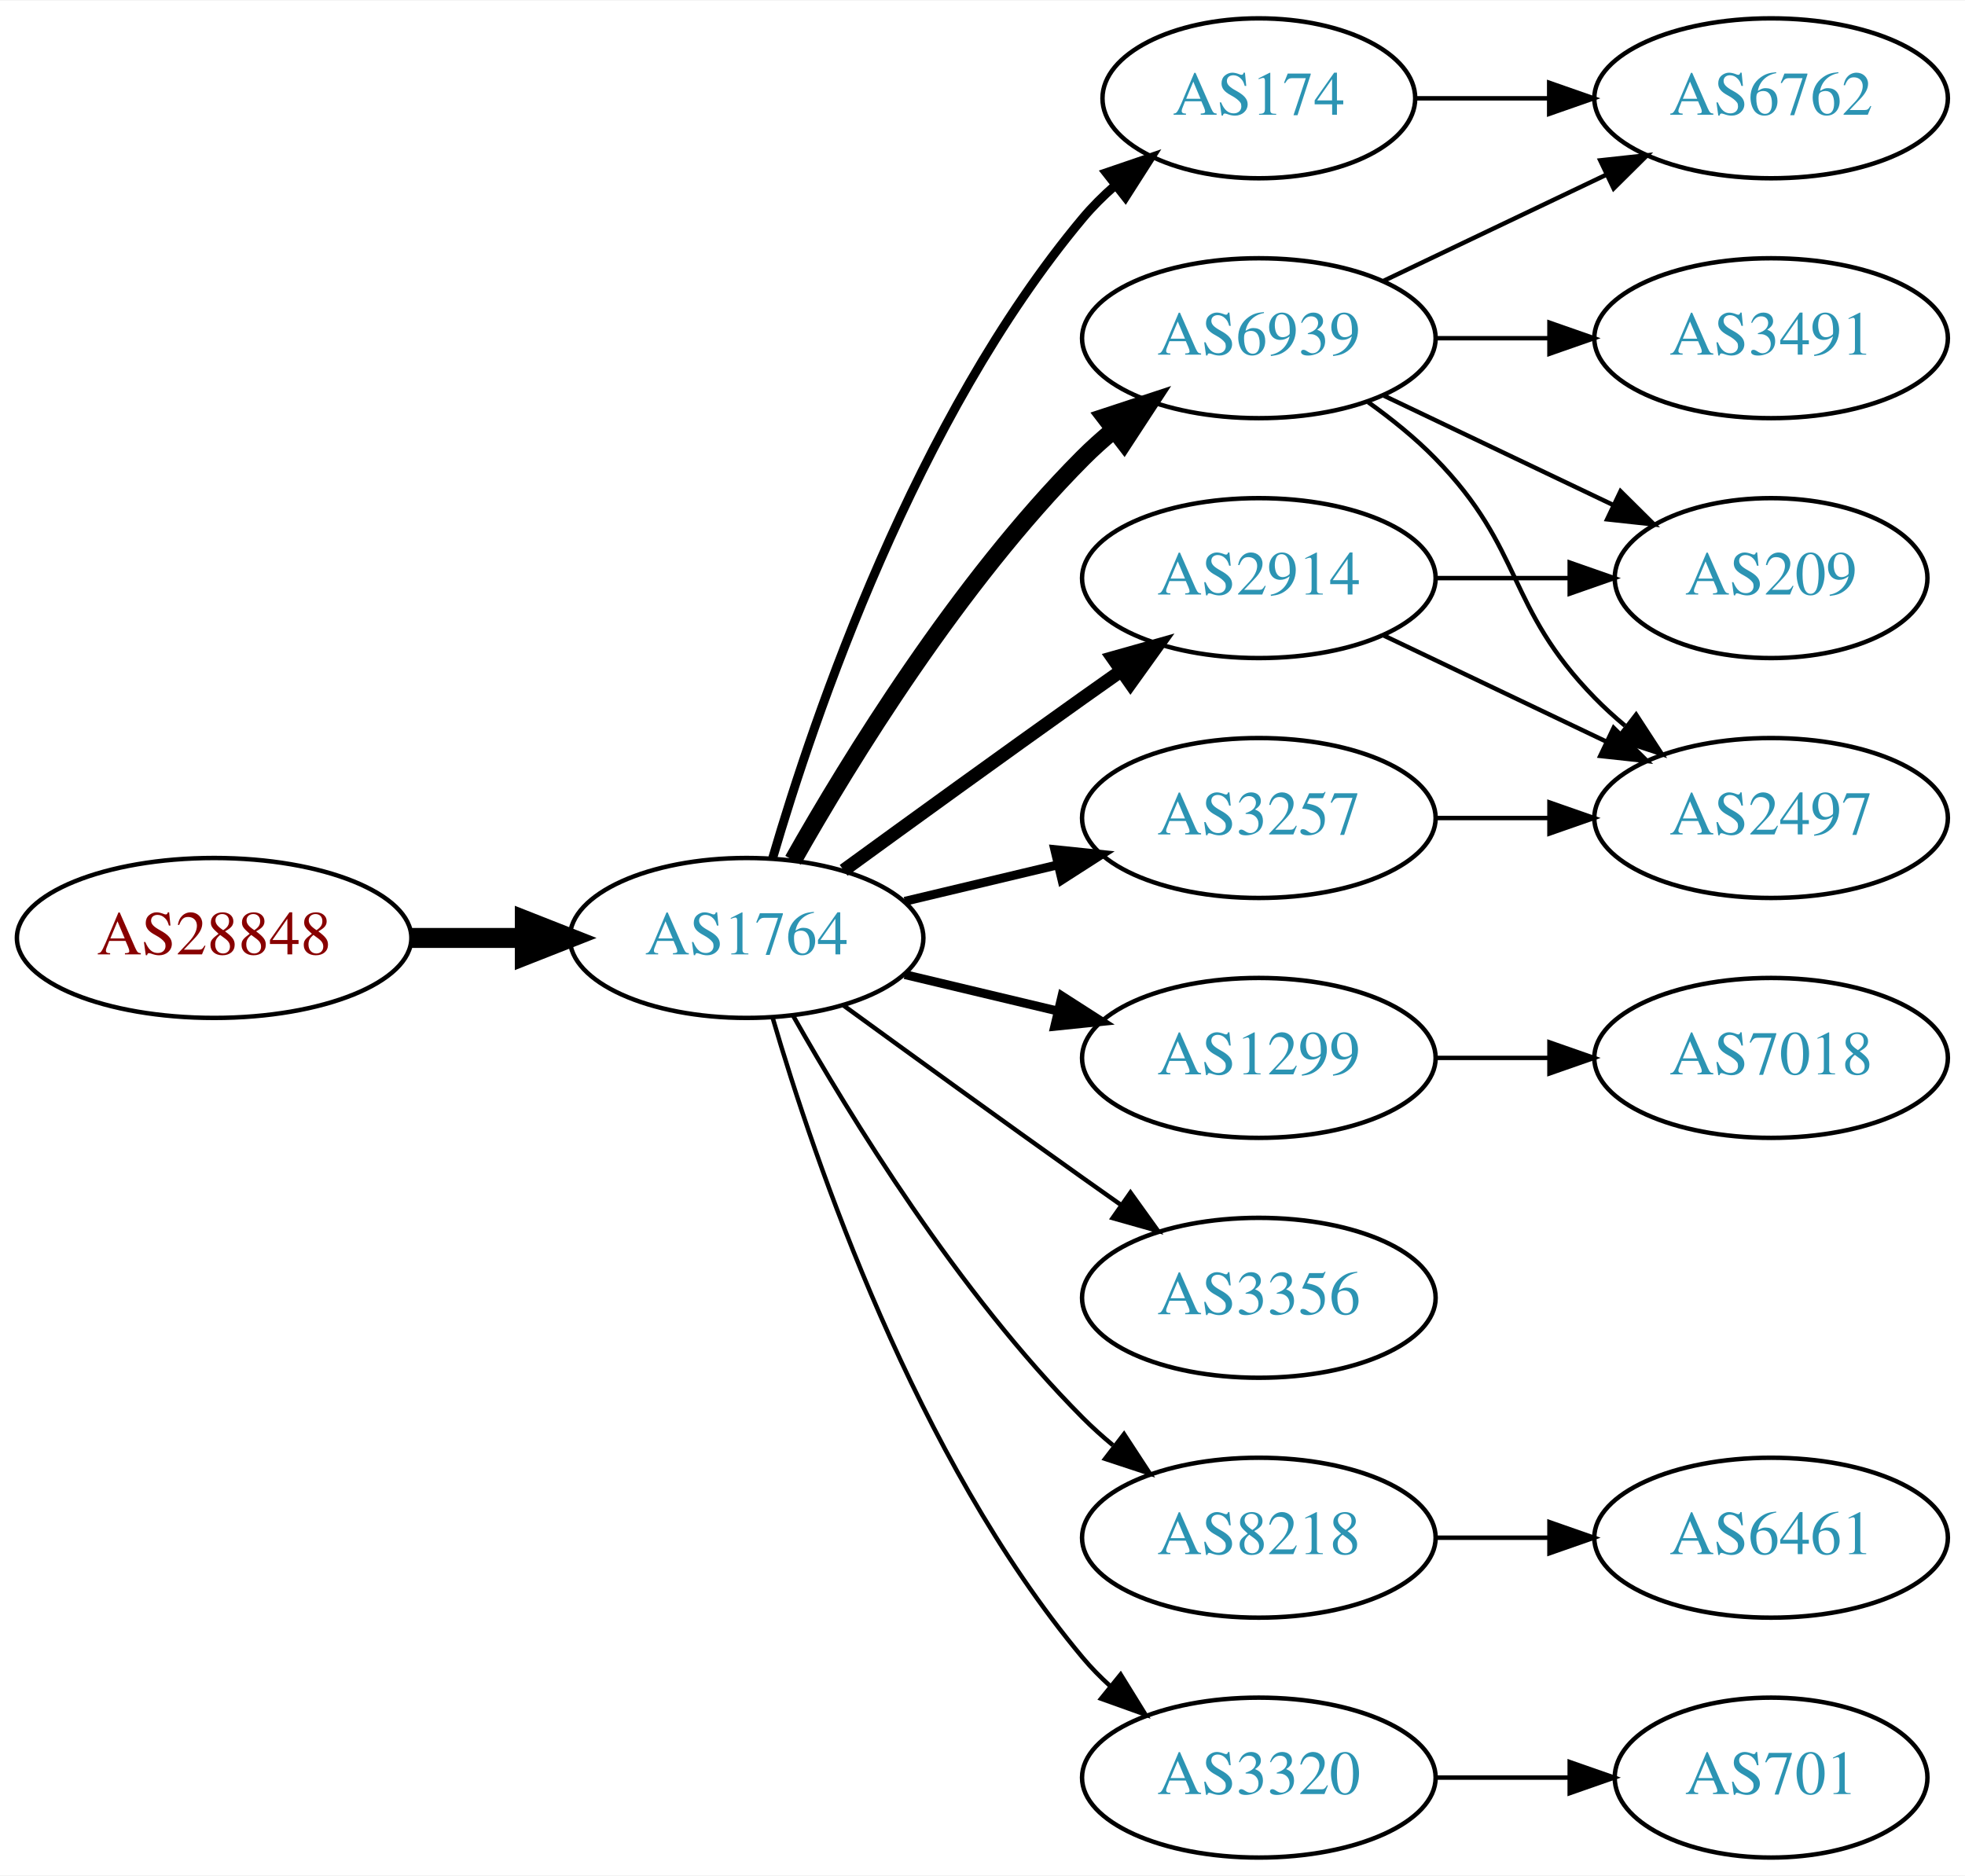
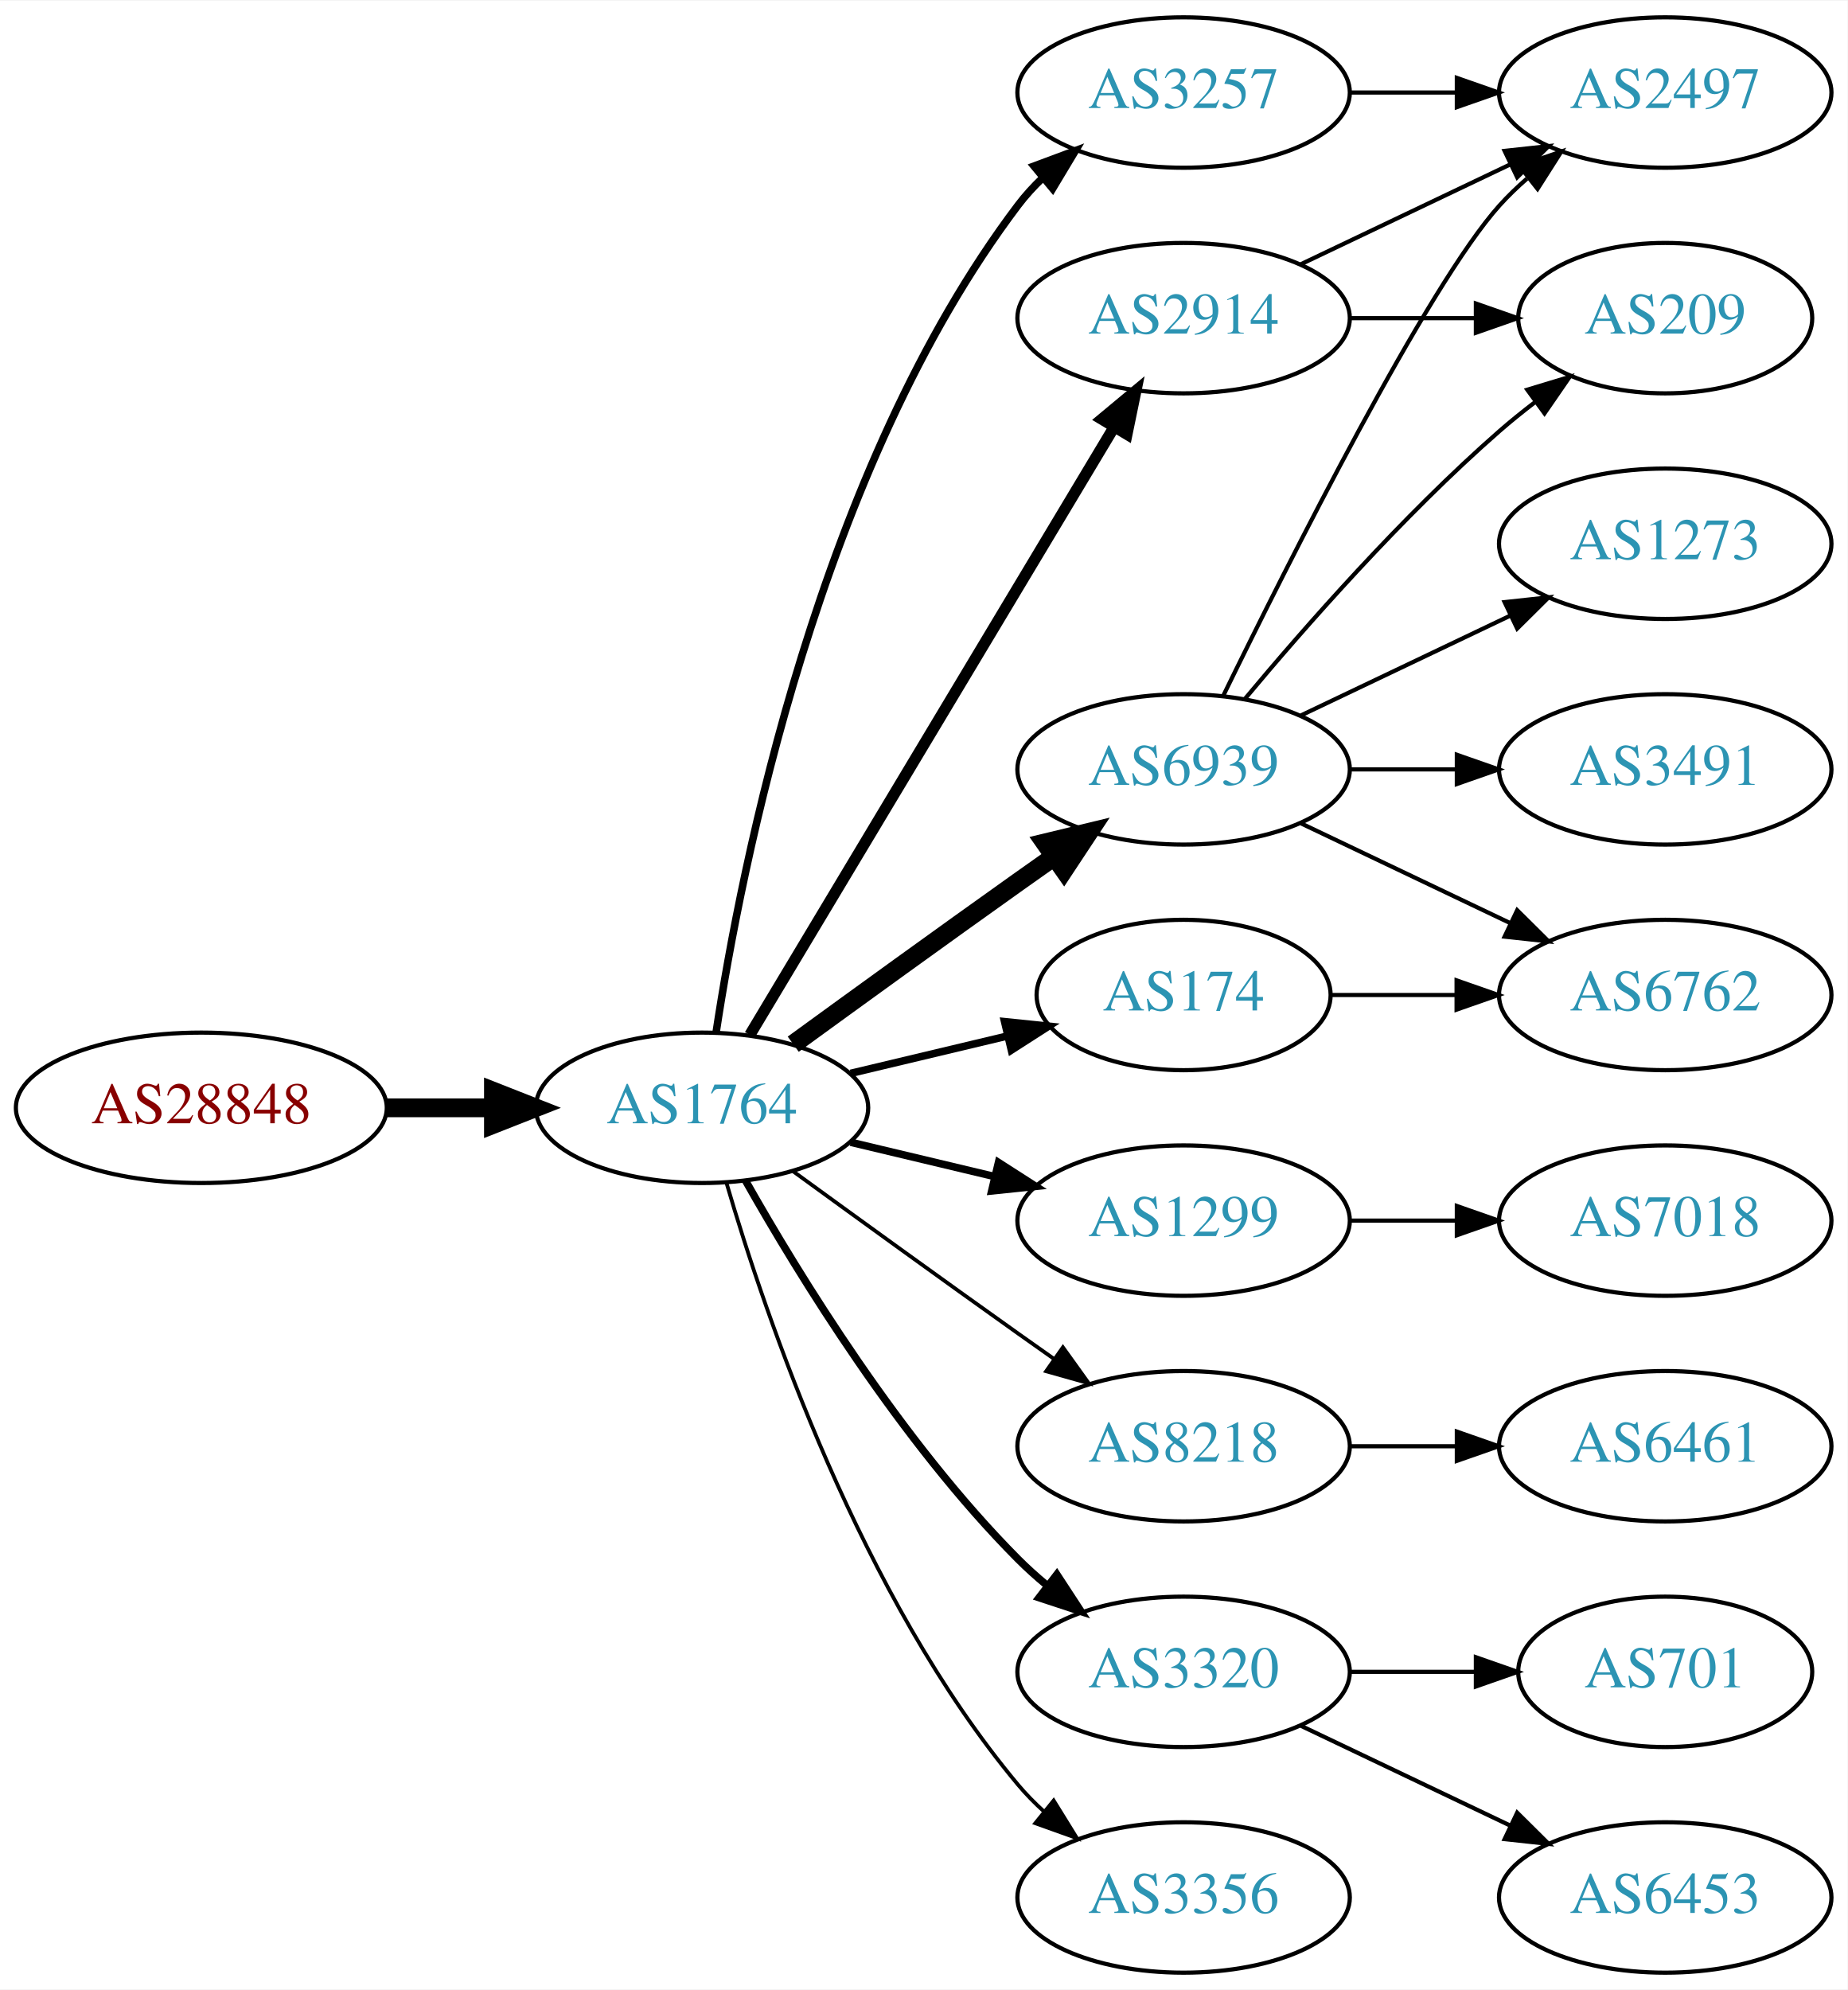
- <svg xmlns="http://www.w3.org/2000/svg" xmlns:xlink="http://www.w3.org/1999/xlink" width="442pt" height="422pt" viewBox="0.00 0.00 442.27 422.00">
-   <g id="graph0" class="graph" transform="scale(1 1) rotate(0) translate(4 418)">
-     <polygon fill="white" stroke="none" points="-4,4 -4,-418 438.271,-418 438.271,4 -4,4" />
+ <svg xmlns="http://www.w3.org/2000/svg" xmlns:xlink="http://www.w3.org/1999/xlink" width="442pt" height="476pt" viewBox="0.00 0.00 442.27 476.00">
+   <g id="graph0" class="graph" transform="scale(1 1) rotate(0) translate(4 472)">
+     <polygon fill="white" stroke="none" points="-4,4 -4,-472 438.271,-472 438.271,4 -4,4" />
    <g id="node1" class="node">
      <g id="a_node1">
        <a xlink:href="/asn/28848" xlink:title="AS28848 ~ UNIDO-AS [AT]">
          <ellipse fill="#ffffff" stroke="black" cx="44.196" cy="-207" rx="44.393" ry="18" />
          <text text-anchor="middle" x="44.196" y="-203.3" font-family="Times,serif" font-size="14.00" fill="#880000">AS28848</text>
        </a>
      </g>
    </g>
    <g id="node2" class="node">
      <g id="a_node2">
        <a xlink:href="/asn/1764" xlink:title="AS1764 ~ NEXTLAYER-AS [AT]">
          <ellipse fill="#ffffff" stroke="black" cx="164.039" cy="-207" rx="39.794" ry="18" />
          <text text-anchor="middle" x="164.039" y="-203.3" font-family="Times,serif" font-size="14.00" fill="#2c94b3">AS1764</text>
        </a>
      </g>
    </g>
    <g id="edge1" class="edge">
      <path fill="none" stroke="black" stroke-width="4.5" d="M88.407,-207C96.72,-207 105.482,-207 113.965,-207" />
      <polygon fill="black" stroke="black" stroke-width="4.5" points="114.123,-210.938 124.123,-207 114.123,-203.063 114.123,-210.938" />
    </g>
    <g id="node3" class="node">
      <g id="a_node3">
-         <a xlink:href="/asn/174" xlink:title="AS174 ~ Cogent Communications [US]">
-           <ellipse fill="#ffffff" stroke="black" cx="279.332" cy="-396" rx="35.194" ry="18" />
-           <text text-anchor="middle" x="279.332" y="-392.3" font-family="Times,serif" font-size="14.00" fill="#2c94b3">AS174</text>
+         <a xlink:href="/asn/3257" xlink:title="AS3257 ~ GTT [DE]">
+           <ellipse fill="#ffffff" stroke="black" cx="279.332" cy="-450" rx="39.794" ry="18" />
+           <text text-anchor="middle" x="279.332" y="-446.3" font-family="Times,serif" font-size="14.00" fill="#2c94b3">AS3257</text>
        </a>
      </g>
    </g>
    <g id="edge2" class="edge">
-       <path fill="none" stroke="black" stroke-width="2" d="M169.913,-225.002C179.227,-256.844 202.043,-323.981 239.685,-369 241.838,-371.574 244.292,-374.017 246.896,-376.303" />
-       <polygon fill="black" stroke="black" stroke-width="2" points="244.98,-379.249 255.007,-382.672 249.303,-373.743 244.98,-379.249" />
+       <path fill="none" stroke="black" stroke-width="1.8" d="M167.415,-224.986C173.389,-264.422 192.1,-359.995 239.685,-423 241.442,-425.327 243.459,-427.529 245.629,-429.596" />
+       <polygon fill="black" stroke="black" stroke-width="1.8" points="243.513,-432.389 253.441,-436.088 247.987,-427.005 243.513,-432.389" />
    </g>
    <g id="node4" class="node">
      <g id="a_node4">
        <a xlink:href="/asn/6939" xlink:title="AS6939 ~ Hurricane Electric LLC [US]">
-           <ellipse fill="#ffffff" stroke="black" cx="279.332" cy="-342" rx="39.794" ry="18" />
-           <text text-anchor="middle" x="279.332" y="-338.3" font-family="Times,serif" font-size="14.00" fill="#2c94b3">AS6939</text>
+           <ellipse fill="#ffffff" stroke="black" cx="279.332" cy="-288" rx="39.794" ry="18" />
+           <text text-anchor="middle" x="279.332" y="-284.3" font-family="Times,serif" font-size="14.00" fill="#2c94b3">AS6939</text>
        </a>
      </g>
    </g>
    <g id="edge3" class="edge">
-       <path fill="none" stroke="black" stroke-width="4" d="M174.498,-224.49C187.28,-247.096 211.712,-286.886 239.685,-315 241.796,-317.121 244.092,-319.188 246.477,-321.171" />
-       <polygon fill="black" stroke="black" stroke-width="4" points="244.73,-324.242 254.793,-327.556 248.993,-318.69 244.73,-324.242" />
+       <path fill="none" stroke="black" stroke-width="4.5" d="M185.887,-222.222C200.821,-233.091 221.435,-248.025 239.685,-261 242.506,-263.005 245.449,-265.085 248.397,-267.159" />
+       <polygon fill="black" stroke="black" stroke-width="4.5" points="246.173,-270.409 256.621,-272.926 250.694,-263.961 246.173,-270.409" />
    </g>
    <g id="node5" class="node">
      <g id="a_node5">
-         <a xlink:href="/asn/2914" xlink:title="AS2914 ~ NTT America, Inc. [US]">
-           <ellipse fill="#ffffff" stroke="black" cx="279.332" cy="-288" rx="39.794" ry="18" />
-           <text text-anchor="middle" x="279.332" y="-284.3" font-family="Times,serif" font-size="14.00" fill="#2c94b3">AS2914</text>
-         </a>
-       </g>
-     </g>
-     <g id="edge4" class="edge">
-       <path fill="none" stroke="black" stroke-width="3" d="M185.887,-222.222C200.821,-233.091 221.435,-248.025 239.685,-261 242.506,-263.005 245.449,-265.085 248.397,-267.159" />
-       <polygon fill="black" stroke="black" stroke-width="3" points="246.424,-270.05 256.621,-272.926 250.443,-264.319 246.424,-270.05" />
-     </g>
-     <g id="node6" class="node">
-       <g id="a_node6">
        <a xlink:href="/asn/1299" xlink:title="AS1299 ~ Telia Carrier [EU]">
          <ellipse fill="#ffffff" stroke="black" cx="279.332" cy="-180" rx="39.794" ry="18" />
          <text text-anchor="middle" x="279.332" y="-176.3" font-family="Times,serif" font-size="14.00" fill="#2c94b3">AS1299</text>
        </a>
      </g>
    </g>
+     <g id="edge4" class="edge">
+       <path fill="none" stroke="black" stroke-width="1.8" d="M199.646,-198.752C210.517,-196.162 222.671,-193.265 234.114,-190.538" />
+       <polygon fill="black" stroke="black" stroke-width="1.8" points="235.02,-193.92 243.936,-188.197 233.397,-187.111 235.02,-193.92" />
+     </g>
+     <g id="node6" class="node">
+       <g id="a_node6">
+         <a xlink:href="/asn/174" xlink:title="AS174 ~ Cogent Communications [US]">
+           <ellipse fill="#ffffff" stroke="black" cx="279.332" cy="-234" rx="35.194" ry="18" />
+           <text text-anchor="middle" x="279.332" y="-230.3" font-family="Times,serif" font-size="14.00" fill="#2c94b3">AS174</text>
+         </a>
+       </g>
+     </g>
    <g id="edge5" class="edge">
-       <path fill="none" stroke="black" stroke-width="2" d="M199.646,-198.752C210.517,-196.162 222.671,-193.265 234.114,-190.538" />
-       <polygon fill="black" stroke="black" stroke-width="2" points="235.02,-193.92 243.936,-188.197 233.397,-187.111 235.02,-193.92" />
+       <path fill="none" stroke="black" stroke-width="1.8" d="M199.646,-215.248C211.44,-218.058 224.745,-221.229 237.013,-224.153" />
+       <polygon fill="black" stroke="black" stroke-width="1.8" points="236.479,-227.624 247.018,-226.537 238.101,-220.814 236.479,-227.624" />
    </g>
    <g id="node7" class="node">
      <g id="a_node7">
-         <a xlink:href="/asn/3257" xlink:title="AS3257 ~ GTT [DE]">
-           <ellipse fill="#ffffff" stroke="black" cx="279.332" cy="-234" rx="39.794" ry="18" />
-           <text text-anchor="middle" x="279.332" y="-230.3" font-family="Times,serif" font-size="14.00" fill="#2c94b3">AS3257</text>
+         <a xlink:href="/asn/8218" xlink:title="AS8218 ~ legacy Neotelecoms [FR]">
+           <ellipse fill="#ffffff" stroke="black" cx="279.332" cy="-126" rx="39.794" ry="18" />
+           <text text-anchor="middle" x="279.332" y="-122.3" font-family="Times,serif" font-size="14.00" fill="#2c94b3">AS8218</text>
        </a>
      </g>
    </g>
    <g id="edge6" class="edge">
-       <path fill="none" stroke="black" stroke-width="2" d="M199.646,-215.248C210.517,-217.838 222.671,-220.735 234.114,-223.462" />
-       <polygon fill="black" stroke="black" stroke-width="2" points="233.397,-226.889 243.936,-225.803 235.02,-220.08 233.397,-226.889" />
+       <path fill="none" stroke="black" stroke-width="0.9" d="M185.887,-191.778C200.821,-180.909 221.435,-165.975 239.685,-153 242.506,-150.995 245.449,-148.915 248.397,-146.841" />
+       <polygon fill="black" stroke="black" stroke-width="0.9" points="250.443,-149.681 256.621,-141.074 246.424,-143.95 250.443,-149.681" />
    </g>
    <g id="node8" class="node">
      <g id="a_node8">
-         <a xlink:href="/asn/3356" xlink:title="AS3356 ~ Level 3 Parent, LLC [US]">
-           <ellipse fill="#ffffff" stroke="black" cx="279.332" cy="-126" rx="39.794" ry="18" />
-           <text text-anchor="middle" x="279.332" y="-122.3" font-family="Times,serif" font-size="14.00" fill="#2c94b3">AS3356</text>
+         <a xlink:href="/asn/2914" xlink:title="AS2914 ~ NTT America, Inc. [US]">
+           <ellipse fill="#ffffff" stroke="black" cx="279.332" cy="-396" rx="39.794" ry="18" />
+           <text text-anchor="middle" x="279.332" y="-392.3" font-family="Times,serif" font-size="14.00" fill="#2c94b3">AS2914</text>
        </a>
      </g>
    </g>
    <g id="edge7" class="edge">
-       <path fill="none" stroke="black" d="M185.887,-191.778C200.821,-180.909 221.435,-165.975 239.685,-153 242.506,-150.995 245.449,-148.915 248.397,-146.841" />
-       <polygon fill="black" stroke="black" points="250.443,-149.681 256.621,-141.074 246.424,-143.95 250.443,-149.681" />
+       <path fill="none" stroke="black" stroke-width="2.7" d="M175.494,-224.442C195.475,-257.775 239.18,-330.686 262.666,-369.866" />
+       <polygon fill="black" stroke="black" stroke-width="2.7" points="259.758,-371.823 267.902,-378.6 265.762,-368.224 259.758,-371.823" />
    </g>
    <g id="node9" class="node">
      <g id="a_node9">
-         <a xlink:href="/asn/8218" xlink:title="AS8218 ~ legacy Neotelecoms [FR]">
+         <a xlink:href="/asn/3320" xlink:title="AS3320 ~ DTAG [DE]">
          <ellipse fill="#ffffff" stroke="black" cx="279.332" cy="-72" rx="39.794" ry="18" />
-           <text text-anchor="middle" x="279.332" y="-68.3" font-family="Times,serif" font-size="14.00" fill="#2c94b3">AS8218</text>
+           <text text-anchor="middle" x="279.332" y="-68.3" font-family="Times,serif" font-size="14.00" fill="#2c94b3">AS3320</text>
        </a>
      </g>
    </g>
    <g id="edge8" class="edge">
-       <path fill="none" stroke="black" d="M174.498,-189.51C187.28,-166.904 211.712,-127.114 239.685,-99 241.796,-96.879 244.092,-94.812 246.477,-92.829" />
-       <polygon fill="black" stroke="black" points="248.993,-95.31 254.793,-86.444 244.73,-89.758 248.993,-95.31" />
+       <path fill="none" stroke="black" stroke-width="1.8" d="M174.498,-189.51C187.28,-166.904 211.712,-127.114 239.685,-99 241.796,-96.879 244.092,-94.812 246.477,-92.829" />
+       <polygon fill="black" stroke="black" stroke-width="1.8" points="248.993,-95.31 254.793,-86.444 244.73,-89.758 248.993,-95.31" />
    </g>
    <g id="node10" class="node">
      <g id="a_node10">
-         <a xlink:href="/asn/3320" xlink:title="AS3320 ~ DTAG [DE]">
+         <a xlink:href="/asn/3356" xlink:title="AS3356 ~ Level 3 Parent, LLC [US]">
          <ellipse fill="#ffffff" stroke="black" cx="279.332" cy="-18" rx="39.794" ry="18" />
-           <text text-anchor="middle" x="279.332" y="-14.3" font-family="Times,serif" font-size="14.00" fill="#2c94b3">AS3320</text>
+           <text text-anchor="middle" x="279.332" y="-14.3" font-family="Times,serif" font-size="14.00" fill="#2c94b3">AS3356</text>
        </a>
      </g>
    </g>
    <g id="edge9" class="edge">
-       <path fill="none" stroke="black" d="M169.913,-188.998C179.227,-157.156 202.043,-90.019 239.685,-45 241.555,-42.763 243.654,-40.626 245.88,-38.604" />
-       <polygon fill="black" stroke="black" points="248.227,-41.208 253.799,-32.196 243.823,-35.766 248.227,-41.208" />
+       <path fill="none" stroke="black" stroke-width="0.9" d="M169.913,-188.998C179.227,-157.156 202.043,-90.019 239.685,-45 241.555,-42.763 243.654,-40.626 245.88,-38.604" />
+       <polygon fill="black" stroke="black" stroke-width="0.9" points="248.227,-41.208 253.799,-32.196 243.823,-35.766 248.227,-41.208" />
+     </g>
+     <g id="node15" class="node">
+       <g id="a_node15">
+         <a xlink:href="/asn/2497" xlink:title="AS2497 ~ Internet Initiative Japan Inc. [JP]">
+           <ellipse fill="#ffffff" stroke="black" cx="394.625" cy="-450" rx="39.794" ry="18" />
+           <text text-anchor="middle" x="394.625" y="-446.3" font-family="Times,serif" font-size="14.00" fill="#2c94b3">AS2497</text>
+         </a>
+       </g>
+     </g>
+     <g id="edge22" class="edge">
+       <path fill="none" stroke="black" d="M319.004,-450C327.207,-450 335.971,-450 344.503,-450" />
+       <polygon fill="black" stroke="black" points="344.742,-453.5 354.742,-450 344.742,-446.5 344.742,-453.5" />
+     </g>
+     <g id="node11" class="node">
+       <g id="a_node11">
+         <a xlink:href="/asn/6762" xlink:title="AS6762 ~ TELECOM ITALIA SPARKLE S.p.A. [IT]">
+           <ellipse fill="#ffffff" stroke="black" cx="394.625" cy="-234" rx="39.794" ry="18" />
+           <text text-anchor="middle" x="394.625" y="-230.3" font-family="Times,serif" font-size="14.00" fill="#2c94b3">AS6762</text>
+         </a>
+       </g>
+     </g>
+     <g id="edge10" class="edge">
+       <path fill="none" stroke="black" d="M307.468,-275.066C322.462,-267.919 341.283,-258.948 357.506,-251.215" />
+       <polygon fill="black" stroke="black" points="359.188,-254.291 366.71,-246.829 356.177,-247.972 359.188,-254.291" />
+     </g>
+     <g id="node12" class="node">
+       <g id="a_node12">
+         <a xlink:href="/asn/209" xlink:title="AS209 ~ CenturyLink Communications, LLC [US]">
+           <ellipse fill="#ffffff" stroke="black" cx="394.625" cy="-396" rx="35.194" ry="18" />
+           <text text-anchor="middle" x="394.625" y="-392.3" font-family="Times,serif" font-size="14.00" fill="#2c94b3">AS209</text>
+         </a>
+       </g>
+     </g>
+     <g id="edge11" class="edge">
+       <path fill="none" stroke="black" d="M293.962,-304.817C308.244,-321.929 331.791,-348.745 354.978,-369 357.648,-371.332 360.521,-373.648 363.451,-375.886" />
+       <polygon fill="black" stroke="black" points="361.602,-378.87 371.742,-381.939 365.729,-373.216 361.602,-378.87" />
    </g>
    <g id="node13" class="node">
      <g id="a_node13">
-         <a xlink:href="/asn/6762" xlink:title="AS6762 ~ TELECOM ITALIA SPARKLE S.p.A. [IT]">
-           <ellipse fill="#ffffff" stroke="black" cx="394.625" cy="-396" rx="39.794" ry="18" />
-           <text text-anchor="middle" x="394.625" y="-392.3" font-family="Times,serif" font-size="14.00" fill="#2c94b3">AS6762</text>
-         </a>
-       </g>
-     </g>
-     <g id="edge18" class="edge">
-       <path fill="none" stroke="black" d="M314.631,-396C324.008,-396 334.358,-396 344.393,-396" />
-       <polygon fill="black" stroke="black" points="344.681,-399.5 354.681,-396 344.681,-392.5 344.681,-399.5" />
-     </g>
-     <g id="node11" class="node">
-       <g id="a_node11">
-         <a xlink:href="/asn/209" xlink:title="AS209 ~ CenturyLink Communications, LLC [US]">
-           <ellipse fill="#ffffff" stroke="black" cx="394.625" cy="-288" rx="35.194" ry="18" />
-           <text text-anchor="middle" x="394.625" y="-284.3" font-family="Times,serif" font-size="14.00" fill="#2c94b3">AS209</text>
-         </a>
-       </g>
-     </g>
-     <g id="edge10" class="edge">
-       <path fill="none" stroke="black" d="M307.468,-329.066C322.9,-321.71 342.385,-312.423 358.92,-304.541" />
-       <polygon fill="black" stroke="black" points="360.741,-307.551 368.262,-300.089 357.729,-301.232 360.741,-307.551" />
-     </g>
-     <g id="node12" class="node">
-       <g id="a_node12">
-         <a xlink:href="/asn/2497" xlink:title="AS2497 ~ Internet Initiative Japan Inc. [JP]">
-           <ellipse fill="#ffffff" stroke="black" cx="394.625" cy="-234" rx="39.794" ry="18" />
-           <text text-anchor="middle" x="394.625" y="-230.3" font-family="Times,serif" font-size="14.00" fill="#2c94b3">AS2497</text>
-         </a>
-       </g>
-     </g>
-     <g id="edge11" class="edge">
-       <path fill="none" stroke="black" d="M303.926,-327.611C309.182,-323.852 314.513,-319.563 318.978,-315 339.151,-294.383 334.806,-281.617 354.978,-261 357.071,-258.861 359.354,-256.782 361.731,-254.79" />
-       <polygon fill="black" stroke="black" points="364.249,-257.268 370.031,-248.389 359.974,-251.725 364.249,-257.268" />
+         <a xlink:href="/asn/3491" xlink:title="AS3491 ~ PCCW Global, Inc. [US]">
+           <ellipse fill="#ffffff" stroke="black" cx="394.625" cy="-288" rx="39.794" ry="18" />
+           <text text-anchor="middle" x="394.625" y="-284.3" font-family="Times,serif" font-size="14.00" fill="#2c94b3">AS3491</text>
+         </a>
+       </g>
    </g>
    <g id="edge12" class="edge">
-       <path fill="none" stroke="black" d="M307.468,-354.934C322.462,-362.081 341.283,-371.052 357.506,-378.785" />
-       <polygon fill="black" stroke="black" points="356.177,-382.028 366.71,-383.171 359.188,-375.709 356.177,-382.028" />
+       <path fill="none" stroke="black" d="M319.004,-288C327.207,-288 335.971,-288 344.503,-288" />
+       <polygon fill="black" stroke="black" points="344.742,-291.5 354.742,-288 344.742,-284.5 344.742,-291.5" />
    </g>
    <g id="node14" class="node">
      <g id="a_node14">
-         <a xlink:href="/asn/3491" xlink:title="AS3491 ~ PCCW Global, Inc. [US]">
+         <a xlink:href="/asn/1273" xlink:title="AS1273 ~ Vodafone Group PLC [EU]">
          <ellipse fill="#ffffff" stroke="black" cx="394.625" cy="-342" rx="39.794" ry="18" />
-           <text text-anchor="middle" x="394.625" y="-338.3" font-family="Times,serif" font-size="14.00" fill="#2c94b3">AS3491</text>
+           <text text-anchor="middle" x="394.625" y="-338.3" font-family="Times,serif" font-size="14.00" fill="#2c94b3">AS1273</text>
        </a>
      </g>
    </g>
    <g id="edge13" class="edge">
-       <path fill="none" stroke="black" d="M319.004,-342C327.207,-342 335.971,-342 344.503,-342" />
-       <polygon fill="black" stroke="black" points="344.742,-345.5 354.742,-342 344.742,-338.5 344.742,-345.5" />
-     </g>
-     <g id="edge17" class="edge">
-       <path fill="none" stroke="black" d="M319.004,-288C328.709,-288 339.2,-288 349.163,-288" />
-       <polygon fill="black" stroke="black" points="349.299,-291.5 359.299,-288 349.299,-284.5 349.299,-291.5" />
-     </g>
-     <g id="edge16" class="edge">
-       <path fill="none" stroke="black" d="M307.468,-275.066C322.462,-267.919 341.283,-258.948 357.506,-251.215" />
-       <polygon fill="black" stroke="black" points="359.188,-254.291 366.71,-246.829 356.177,-247.972 359.188,-254.291" />
-     </g>
-     <g id="node15" class="node">
-       <g id="a_node15">
+       <path fill="none" stroke="black" d="M307.468,-300.934C322.462,-308.081 341.283,-317.052 357.506,-324.785" />
+       <polygon fill="black" stroke="black" points="356.177,-328.028 366.71,-329.171 359.188,-321.709 356.177,-328.028" />
+     </g>
+     <g id="edge14" class="edge">
+       <path fill="none" stroke="black" d="M288.769,-305.511C304.388,-337.509 337.774,-403.893 354.978,-423 356.98,-425.224 359.199,-427.363 361.532,-429.397" />
+       <polygon fill="black" stroke="black" points="359.73,-432.433 369.751,-435.873 364.062,-426.935 359.73,-432.433" />
+     </g>
+     <g id="node16" class="node">
+       <g id="a_node16">
        <a xlink:href="/asn/7018" xlink:title="AS7018 ~ AT&amp;T Services, Inc. [US]">
          <ellipse fill="#ffffff" stroke="black" cx="394.625" cy="-180" rx="39.794" ry="18" />
          <text text-anchor="middle" x="394.625" y="-176.3" font-family="Times,serif" font-size="14.00" fill="#2c94b3">AS7018</text>
        </a>
      </g>
    </g>
-     <g id="edge14" class="edge">
+     <g id="edge16" class="edge">
      <path fill="none" stroke="black" d="M319.004,-180C327.207,-180 335.971,-180 344.503,-180" />
      <polygon fill="black" stroke="black" points="344.742,-183.5 354.742,-180 344.742,-176.5 344.742,-183.5" />
    </g>
    <g id="edge15" class="edge">
-       <path fill="none" stroke="black" d="M319.004,-234C327.207,-234 335.971,-234 344.503,-234" />
-       <polygon fill="black" stroke="black" points="344.742,-237.5 354.742,-234 344.742,-230.5 344.742,-237.5" />
-     </g>
-     <g id="node16" class="node">
-       <g id="a_node16">
-         <a xlink:href="/asn/6461" xlink:title="AS6461 ~ Zayo Bandwidth [US]">
-           <ellipse fill="#ffffff" stroke="black" cx="394.625" cy="-72" rx="39.794" ry="18" />
-           <text text-anchor="middle" x="394.625" y="-68.3" font-family="Times,serif" font-size="14.00" fill="#2c94b3">AS6461</text>
-         </a>
-       </g>
-     </g>
-     <g id="edge19" class="edge">
-       <path fill="none" stroke="black" d="M319.004,-72C327.207,-72 335.971,-72 344.503,-72" />
-       <polygon fill="black" stroke="black" points="344.742,-75.5 354.742,-72 344.742,-68.5 344.742,-75.5" />
+       <path fill="none" stroke="black" d="M314.631,-234C324.008,-234 334.358,-234 344.393,-234" />
+       <polygon fill="black" stroke="black" points="344.681,-237.5 354.681,-234 344.681,-230.5 344.681,-237.5" />
    </g>
    <g id="node17" class="node">
      <g id="a_node17">
+         <a xlink:href="/asn/6461" xlink:title="AS6461 ~ Zayo Bandwidth [US]">
+           <ellipse fill="#ffffff" stroke="black" cx="394.625" cy="-126" rx="39.794" ry="18" />
+           <text text-anchor="middle" x="394.625" y="-122.3" font-family="Times,serif" font-size="14.00" fill="#2c94b3">AS6461</text>
+         </a>
+       </g>
+     </g>
+     <g id="edge17" class="edge">
+       <path fill="none" stroke="black" d="M319.004,-126C327.207,-126 335.971,-126 344.503,-126" />
+       <polygon fill="black" stroke="black" points="344.742,-129.5 354.742,-126 344.742,-122.5 344.742,-129.5" />
+     </g>
+     <g id="edge20" class="edge">
+       <path fill="none" stroke="black" d="M319.004,-396C328.709,-396 339.2,-396 349.163,-396" />
+       <polygon fill="black" stroke="black" points="349.299,-399.5 359.299,-396 349.299,-392.5 349.299,-399.5" />
+     </g>
+     <g id="edge21" class="edge">
+       <path fill="none" stroke="black" d="M307.468,-408.934C322.462,-416.081 341.283,-425.052 357.506,-432.785" />
+       <polygon fill="black" stroke="black" points="356.177,-436.028 366.71,-437.171 359.188,-429.709 356.177,-436.028" />
+     </g>
+     <g id="node18" class="node">
+       <g id="a_node18">
+         <a xlink:href="/asn/6453" xlink:title="AS6453 ~ TATA COMMUNICATIONS (AMERICA) INC [US]">
+           <ellipse fill="#ffffff" stroke="black" cx="394.625" cy="-18" rx="39.794" ry="18" />
+           <text text-anchor="middle" x="394.625" y="-14.3" font-family="Times,serif" font-size="14.00" fill="#2c94b3">AS6453</text>
+         </a>
+       </g>
+     </g>
+     <g id="edge18" class="edge">
+       <path fill="none" stroke="black" d="M307.468,-59.066C322.462,-51.919 341.283,-42.948 357.506,-35.215" />
+       <polygon fill="black" stroke="black" points="359.188,-38.291 366.71,-30.829 356.177,-31.972 359.188,-38.291" />
+     </g>
+     <g id="node19" class="node">
+       <g id="a_node19">
        <a xlink:href="/asn/701" xlink:title="AS701 ~ UUNET [US]">
-           <ellipse fill="#ffffff" stroke="black" cx="394.625" cy="-18" rx="35.194" ry="18" />
-           <text text-anchor="middle" x="394.625" y="-14.3" font-family="Times,serif" font-size="14.00" fill="#2c94b3">AS701</text>
-         </a>
-       </g>
-     </g>
-     <g id="edge20" class="edge">
-       <path fill="none" stroke="black" d="M319.004,-18C328.709,-18 339.2,-18 349.163,-18" />
-       <polygon fill="black" stroke="black" points="349.299,-21.5 359.299,-18 349.299,-14.5 349.299,-21.5" />
+           <ellipse fill="#ffffff" stroke="black" cx="394.625" cy="-72" rx="35.194" ry="18" />
+           <text text-anchor="middle" x="394.625" y="-68.3" font-family="Times,serif" font-size="14.00" fill="#2c94b3">AS701</text>
+         </a>
+       </g>
+     </g>
+     <g id="edge19" class="edge">
+       <path fill="none" stroke="black" d="M319.004,-72C328.709,-72 339.2,-72 349.163,-72" />
+       <polygon fill="black" stroke="black" points="349.299,-75.5 359.299,-72 349.299,-68.5 349.299,-75.5" />
    </g>
  </g>
</svg>
